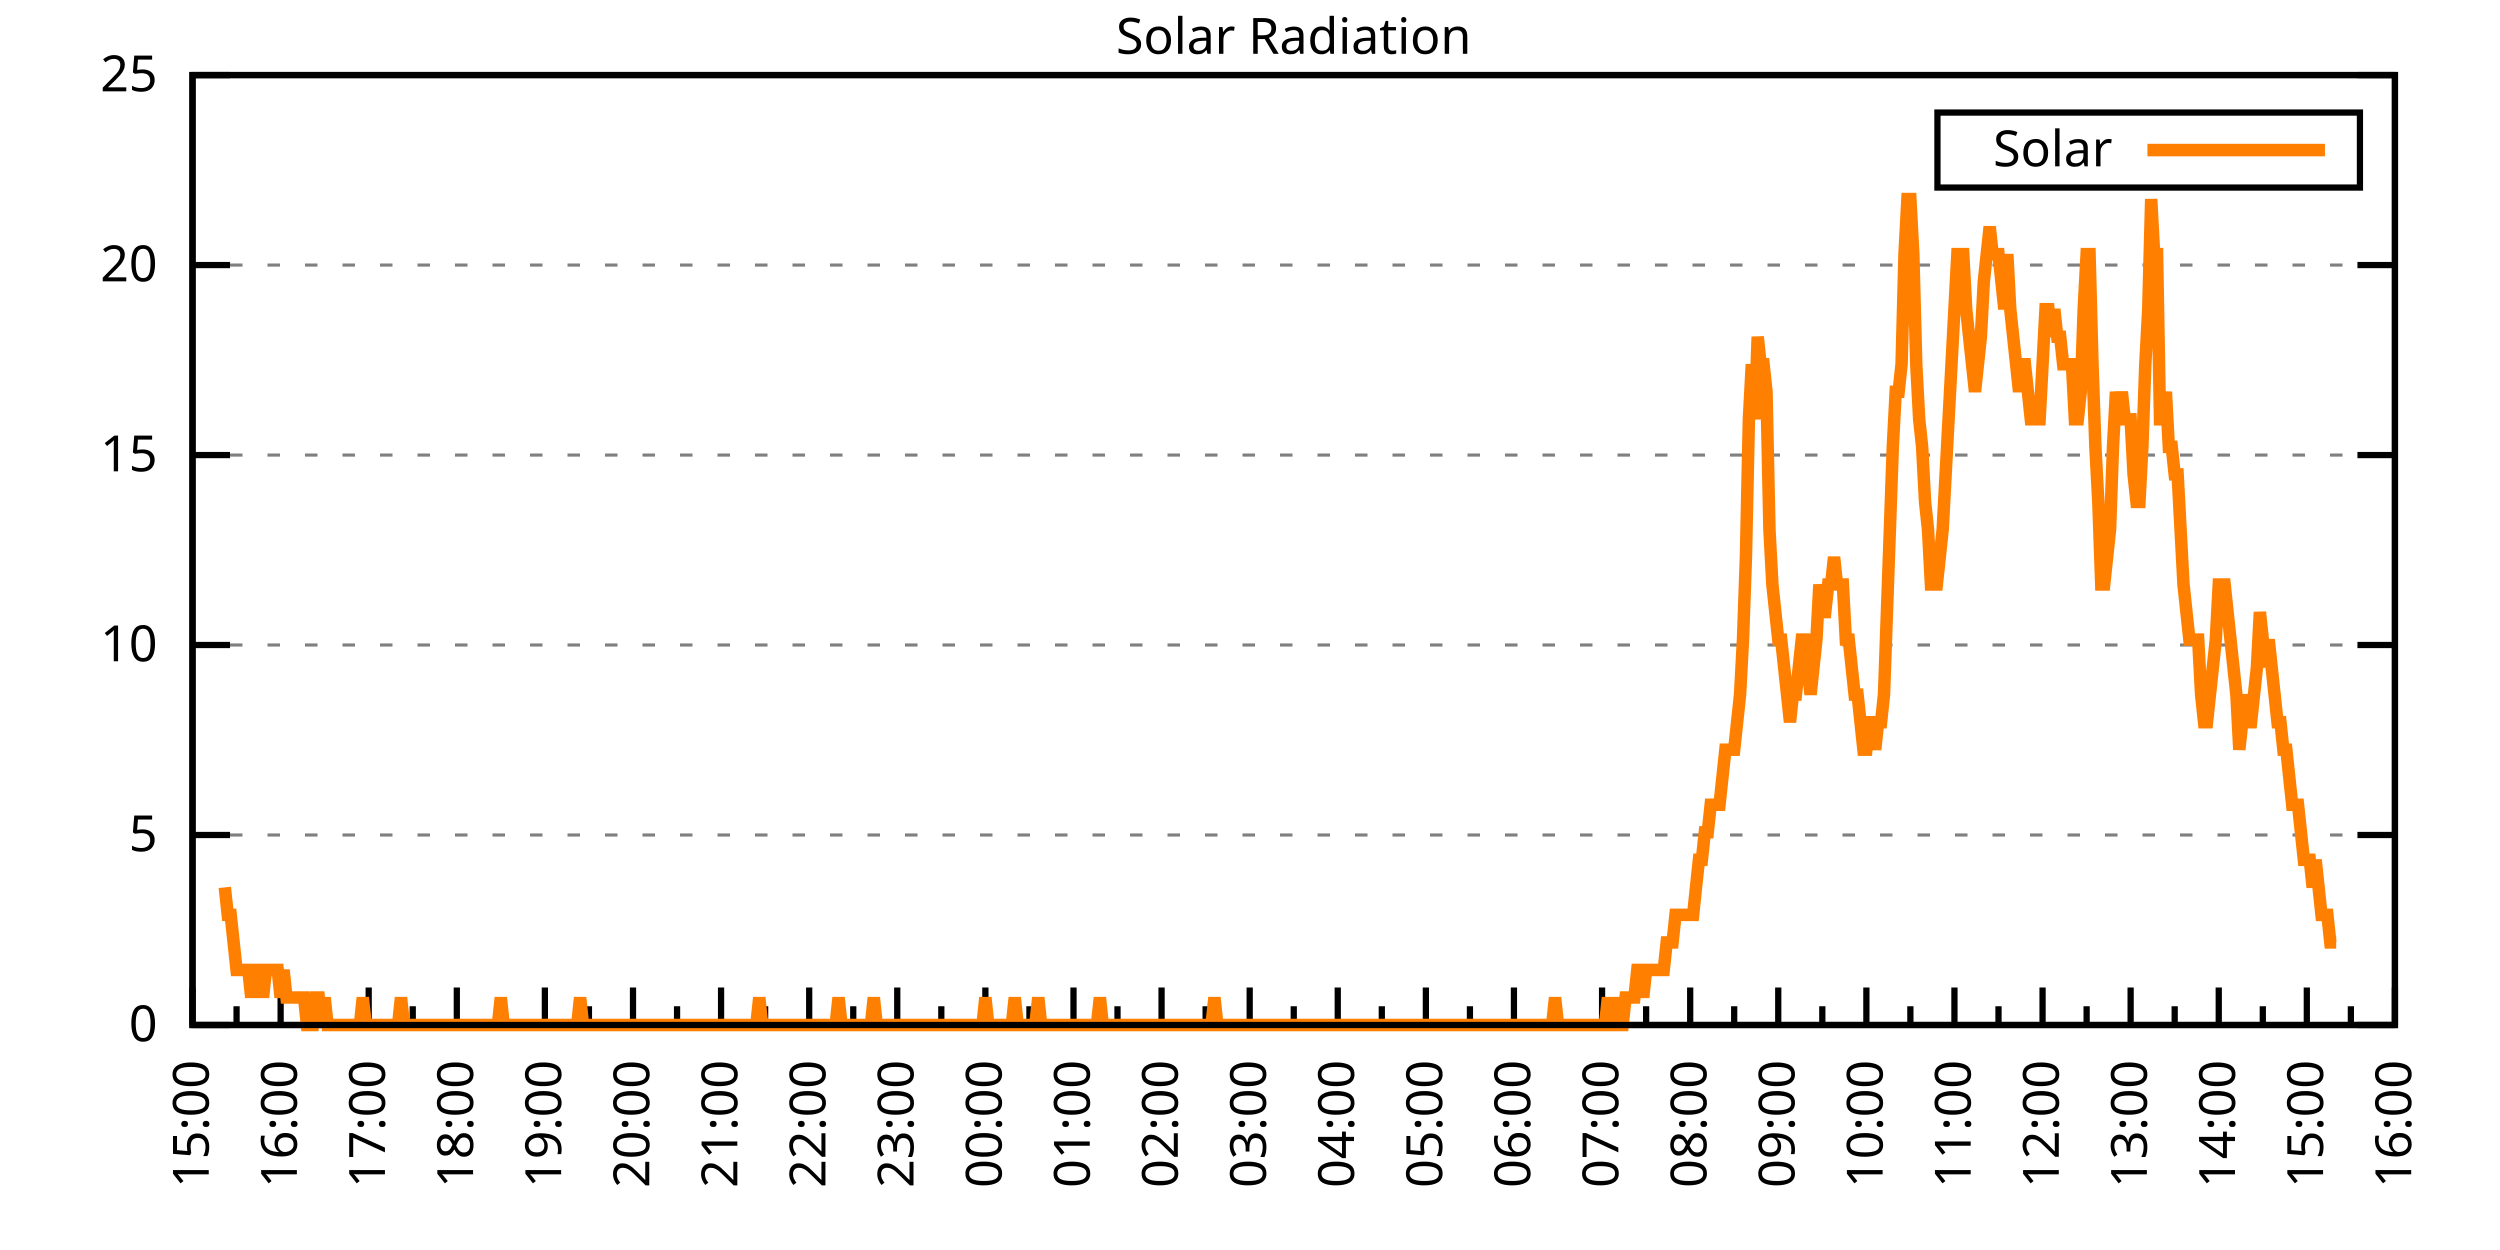
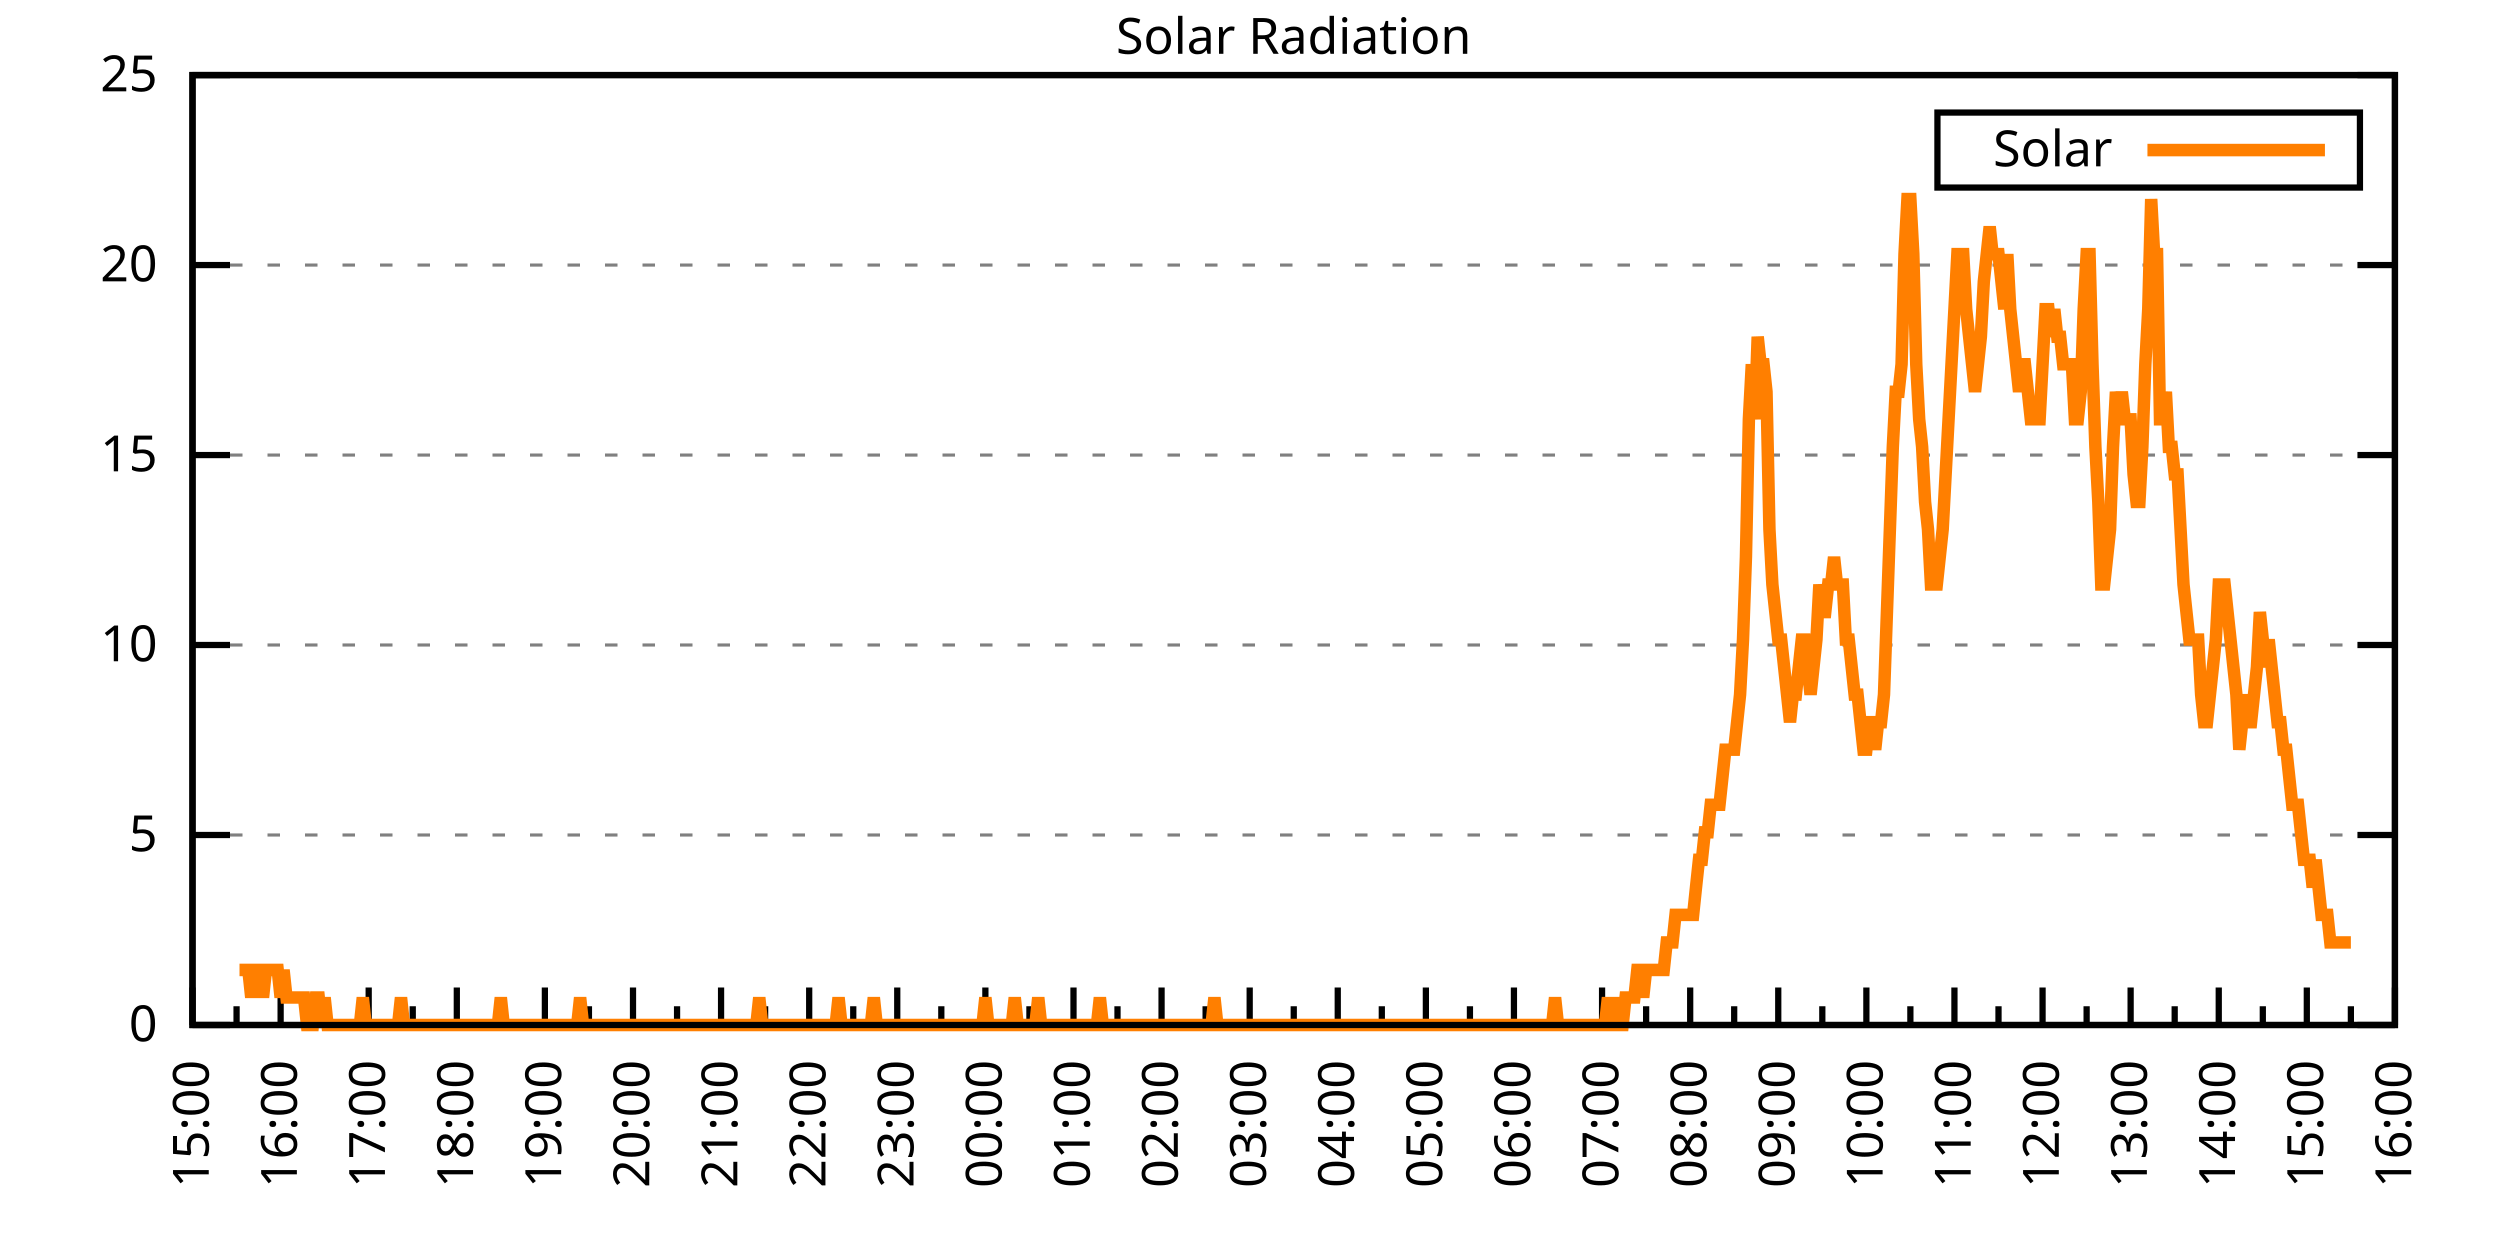
<svg xmlns="http://www.w3.org/2000/svg" xmlns:xlink="http://www.w3.org/1999/xlink" width="400" height="200" viewBox="0 0 400 200">
  <g id="gnuplot_canvas">
    <rect x="0" y="0" width="400" height="200" fill="none" />
    <defs>
      <circle id="gpDot" r="0.5" stroke-width="0.5" stroke="currentColor" />
      <path id="gpPt0" stroke-width="0.333" stroke="currentColor" d="M-1,0 h2 M0,-1 v2" />
      <path id="gpPt1" stroke-width="0.333" stroke="currentColor" d="M-1,-1 L1,1 M1,-1 L-1,1" />
      <path id="gpPt2" stroke-width="0.333" stroke="currentColor" d="M-1,0 L1,0 M0,-1 L0,1 M-1,-1 L1,1 M-1,1 L1,-1" />
      <rect id="gpPt3" stroke-width="0.333" stroke="currentColor" x="-1" y="-1" width="2" height="2" />
      <rect id="gpPt4" stroke-width="0.333" stroke="currentColor" fill="currentColor" x="-1" y="-1" width="2" height="2" />
      <circle id="gpPt5" stroke-width="0.333" stroke="currentColor" cx="0" cy="0" r="1" />
      <use xlink:href="#gpPt5" id="gpPt6" fill="currentColor" stroke="none" />
      <path id="gpPt7" stroke-width="0.333" stroke="currentColor" d="M0,-1.33 L-1.33,0.67 L1.33,0.67 z" />
      <use xlink:href="#gpPt7" id="gpPt8" fill="currentColor" stroke="none" />
      <use xlink:href="#gpPt7" id="gpPt9" stroke="currentColor" transform="rotate(180)" />
      <use xlink:href="#gpPt9" id="gpPt10" fill="currentColor" stroke="none" />
      <use xlink:href="#gpPt3" id="gpPt11" stroke="currentColor" transform="rotate(45)" />
      <use xlink:href="#gpPt11" id="gpPt12" fill="currentColor" stroke="none" />
      <path id="gpPt13" stroke-width="0.333" stroke="currentColor" d="M0,1.330 L1.265,0.411 L0.782,-1.067 L-0.782,-1.076 L-1.265,0.411 z" />
      <use xlink:href="#gpPt13" id="gpPt14" fill="currentColor" stroke="none" />
      <filter id="textbox" filterUnits="objectBoundingBox" x="0" y="0" height="1" width="1">
        <feFlood flood-color="white" flood-opacity="1" result="bgnd" />
        <feComposite in="SourceGraphic" in2="bgnd" operator="atop" />
      </filter>
      <filter id="greybox" filterUnits="objectBoundingBox" x="0" y="0" height="1" width="1">
        <feFlood flood-color="lightgrey" flood-opacity="1" result="grey" />
        <feComposite in="SourceGraphic" in2="grey" operator="atop" />
      </filter>
    </defs>
    <g fill="none" color="white" stroke="currentColor" stroke-width="1.00" stroke-linecap="butt" stroke-linejoin="miter">
</g>
    <g fill="none" color="black" stroke="currentColor" stroke-width="1.00" stroke-linecap="butt" stroke-linejoin="miter">
      <g stroke="none" shape-rendering="crispEdges">
        <polygon fill="rgb(255, 255, 255)" points="30.80,164.00 383.18,164.00 383.18,12.02 30.80,12.02 " />
      </g>
    </g>
    <g fill="none" color="black" stroke="currentColor" stroke-width="1.00" stroke-linecap="butt" stroke-linejoin="miter">
</g>
    <g fill="none" color="black" stroke="black" stroke-width="0.50" stroke-linecap="butt" stroke-linejoin="miter">
</g>
    <g fill="none" color="gray" stroke="currentColor" stroke-width="0.50" stroke-linecap="butt" stroke-linejoin="miter">
      <path stroke="gray" stroke-dasharray="2,4" class="gridline" d="M30.80,164.00 L383.19,164.00  " />
    </g>
    <g fill="none" color="gray" stroke="gray" stroke-width="1.00" stroke-linecap="butt" stroke-linejoin="miter">
</g>
    <g fill="none" color="black" stroke="currentColor" stroke-width="1.00" stroke-linecap="butt" stroke-linejoin="miter">
      <path stroke="black" d="M30.80,164.00 L36.80,164.00 M383.19,164.00 L377.19,164.00  " />
      <g transform="translate(25.20,166.60)" stroke="none" fill="black" font-family="Sans" font-size="8.00" text-anchor="end">
        <text>
          <tspan font-family="Sans"> 0</tspan>
        </text>
      </g>
    </g>
    <g fill="none" color="black" stroke="currentColor" stroke-width="1.00" stroke-linecap="butt" stroke-linejoin="miter">
</g>
    <g fill="none" color="black" stroke="black" stroke-width="0.50" stroke-linecap="butt" stroke-linejoin="miter">
</g>
    <g fill="none" color="gray" stroke="currentColor" stroke-width="0.50" stroke-linecap="butt" stroke-linejoin="miter">
      <path stroke="gray" stroke-dasharray="2,4" class="gridline" d="M30.80,133.60 L383.19,133.60  " />
    </g>
    <g fill="none" color="gray" stroke="gray" stroke-width="1.00" stroke-linecap="butt" stroke-linejoin="miter">
</g>
    <g fill="none" color="black" stroke="currentColor" stroke-width="1.00" stroke-linecap="butt" stroke-linejoin="miter">
      <path stroke="black" d="M30.80,133.60 L36.80,133.60 M383.19,133.60 L377.19,133.60  " />
      <g transform="translate(25.20,136.20)" stroke="none" fill="black" font-family="Sans" font-size="8.00" text-anchor="end">
        <text>
          <tspan font-family="Sans"> 5</tspan>
        </text>
      </g>
    </g>
    <g fill="none" color="black" stroke="currentColor" stroke-width="1.00" stroke-linecap="butt" stroke-linejoin="miter">
</g>
    <g fill="none" color="black" stroke="black" stroke-width="0.50" stroke-linecap="butt" stroke-linejoin="miter">
</g>
    <g fill="none" color="gray" stroke="currentColor" stroke-width="0.50" stroke-linecap="butt" stroke-linejoin="miter">
      <path stroke="gray" stroke-dasharray="2,4" class="gridline" d="M30.80,103.20 L383.19,103.20  " />
    </g>
    <g fill="none" color="gray" stroke="gray" stroke-width="1.00" stroke-linecap="butt" stroke-linejoin="miter">
</g>
    <g fill="none" color="black" stroke="currentColor" stroke-width="1.00" stroke-linecap="butt" stroke-linejoin="miter">
      <path stroke="black" d="M30.80,103.20 L36.80,103.20 M383.19,103.20 L377.19,103.20  " />
      <g transform="translate(25.20,105.80)" stroke="none" fill="black" font-family="Sans" font-size="8.00" text-anchor="end">
        <text>
          <tspan font-family="Sans"> 10</tspan>
        </text>
      </g>
    </g>
    <g fill="none" color="black" stroke="currentColor" stroke-width="1.00" stroke-linecap="butt" stroke-linejoin="miter">
</g>
    <g fill="none" color="black" stroke="black" stroke-width="0.50" stroke-linecap="butt" stroke-linejoin="miter">
</g>
    <g fill="none" color="gray" stroke="currentColor" stroke-width="0.50" stroke-linecap="butt" stroke-linejoin="miter">
      <path stroke="gray" stroke-dasharray="2,4" class="gridline" d="M30.80,72.81 L383.19,72.81  " />
    </g>
    <g fill="none" color="gray" stroke="gray" stroke-width="1.00" stroke-linecap="butt" stroke-linejoin="miter">
</g>
    <g fill="none" color="black" stroke="currentColor" stroke-width="1.00" stroke-linecap="butt" stroke-linejoin="miter">
      <path stroke="black" d="M30.80,72.81 L36.80,72.81 M383.19,72.81 L377.19,72.81  " />
      <g transform="translate(25.20,75.41)" stroke="none" fill="black" font-family="Sans" font-size="8.00" text-anchor="end">
        <text>
          <tspan font-family="Sans"> 15</tspan>
        </text>
      </g>
    </g>
    <g fill="none" color="black" stroke="currentColor" stroke-width="1.00" stroke-linecap="butt" stroke-linejoin="miter">
</g>
    <g fill="none" color="black" stroke="black" stroke-width="0.50" stroke-linecap="butt" stroke-linejoin="miter">
</g>
    <g fill="none" color="gray" stroke="currentColor" stroke-width="0.50" stroke-linecap="butt" stroke-linejoin="miter">
      <path stroke="gray" stroke-dasharray="2,4" class="gridline" d="M30.80,42.41 L383.19,42.41  " />
    </g>
    <g fill="none" color="gray" stroke="gray" stroke-width="1.00" stroke-linecap="butt" stroke-linejoin="miter">
</g>
    <g fill="none" color="black" stroke="currentColor" stroke-width="1.00" stroke-linecap="butt" stroke-linejoin="miter">
      <path stroke="black" d="M30.80,42.41 L36.80,42.41 M383.19,42.41 L377.19,42.41  " />
      <g transform="translate(25.20,45.01)" stroke="none" fill="black" font-family="Sans" font-size="8.00" text-anchor="end">
        <text>
          <tspan font-family="Sans"> 20</tspan>
        </text>
      </g>
    </g>
    <g fill="none" color="black" stroke="currentColor" stroke-width="1.00" stroke-linecap="butt" stroke-linejoin="miter">
</g>
    <g fill="none" color="black" stroke="black" stroke-width="0.50" stroke-linecap="butt" stroke-linejoin="miter">
</g>
    <g fill="none" color="gray" stroke="currentColor" stroke-width="0.50" stroke-linecap="butt" stroke-linejoin="miter">
      <path stroke="gray" stroke-dasharray="2,4" class="gridline" d="M30.80,12.01 L383.19,12.01  " />
    </g>
    <g fill="none" color="gray" stroke="gray" stroke-width="1.00" stroke-linecap="butt" stroke-linejoin="miter">
</g>
    <g fill="none" color="black" stroke="currentColor" stroke-width="1.00" stroke-linecap="butt" stroke-linejoin="miter">
      <path stroke="black" d="M30.80,12.01 L36.80,12.01 M383.19,12.01 L377.19,12.01  " />
      <g transform="translate(25.20,14.61)" stroke="none" fill="black" font-family="Sans" font-size="8.00" text-anchor="end">
        <text>
          <tspan font-family="Sans"> 25</tspan>
        </text>
      </g>
    </g>
    <g fill="none" color="black" stroke="currentColor" stroke-width="1.00" stroke-linecap="butt" stroke-linejoin="miter">
      <path stroke="black" d="M30.80,164.00 L30.80,158.00  " />
      <g transform="translate(33.40,169.60) rotate(270)" stroke="none" fill="black" font-family="Sans" font-size="8.00" text-anchor="end">
        <text>
          <tspan font-family="Sans">15:00</tspan>
        </text>
      </g>
    </g>
    <g fill="none" color="black" stroke="currentColor" stroke-width="1.00" stroke-linecap="butt" stroke-linejoin="miter">
      <path stroke="black" d="M37.85,164.00 L37.85,161.00 M44.90,164.00 L44.90,158.00  " />
      <g transform="translate(47.50,169.60) rotate(270)" stroke="none" fill="black" font-family="Sans" font-size="8.00" text-anchor="end">
        <text>
          <tspan font-family="Sans">16:00</tspan>
        </text>
      </g>
    </g>
    <g fill="none" color="black" stroke="currentColor" stroke-width="1.00" stroke-linecap="butt" stroke-linejoin="miter">
      <path stroke="black" d="M51.94,164.00 L51.94,161.00 M58.99,164.00 L58.99,158.00  " />
      <g transform="translate(61.59,169.60) rotate(270)" stroke="none" fill="black" font-family="Sans" font-size="8.00" text-anchor="end">
        <text>
          <tspan font-family="Sans">17:00</tspan>
        </text>
      </g>
    </g>
    <g fill="none" color="black" stroke="currentColor" stroke-width="1.00" stroke-linecap="butt" stroke-linejoin="miter">
      <path stroke="black" d="M66.04,164.00 L66.04,161.00 M73.09,164.00 L73.09,158.00  " />
      <g transform="translate(75.69,169.60) rotate(270)" stroke="none" fill="black" font-family="Sans" font-size="8.00" text-anchor="end">
        <text>
          <tspan font-family="Sans">18:00</tspan>
        </text>
      </g>
    </g>
    <g fill="none" color="black" stroke="currentColor" stroke-width="1.00" stroke-linecap="butt" stroke-linejoin="miter">
      <path stroke="black" d="M80.13,164.00 L80.13,161.00 M87.18,164.00 L87.18,158.00  " />
      <g transform="translate(89.78,169.60) rotate(270)" stroke="none" fill="black" font-family="Sans" font-size="8.00" text-anchor="end">
        <text>
          <tspan font-family="Sans">19:00</tspan>
        </text>
      </g>
    </g>
    <g fill="none" color="black" stroke="currentColor" stroke-width="1.00" stroke-linecap="butt" stroke-linejoin="miter">
      <path stroke="black" d="M94.23,164.00 L94.23,161.00 M101.28,164.00 L101.28,158.00  " />
      <g transform="translate(103.88,169.60) rotate(270)" stroke="none" fill="black" font-family="Sans" font-size="8.00" text-anchor="end">
        <text>
          <tspan font-family="Sans">20:00</tspan>
        </text>
      </g>
    </g>
    <g fill="none" color="black" stroke="currentColor" stroke-width="1.00" stroke-linecap="butt" stroke-linejoin="miter">
      <path stroke="black" d="M108.33,164.00 L108.33,161.00 M115.37,164.00 L115.37,158.00  " />
      <g transform="translate(117.97,169.60) rotate(270)" stroke="none" fill="black" font-family="Sans" font-size="8.00" text-anchor="end">
        <text>
          <tspan font-family="Sans">21:00</tspan>
        </text>
      </g>
    </g>
    <g fill="none" color="black" stroke="currentColor" stroke-width="1.00" stroke-linecap="butt" stroke-linejoin="miter">
      <path stroke="black" d="M122.42,164.00 L122.42,161.00 M129.47,164.00 L129.47,158.00  " />
      <g transform="translate(132.07,169.60) rotate(270)" stroke="none" fill="black" font-family="Sans" font-size="8.00" text-anchor="end">
        <text>
          <tspan font-family="Sans">22:00</tspan>
        </text>
      </g>
    </g>
    <g fill="none" color="black" stroke="currentColor" stroke-width="1.00" stroke-linecap="butt" stroke-linejoin="miter">
      <path stroke="black" d="M136.52,164.00 L136.52,161.00 M143.56,164.00 L143.56,158.00  " />
      <g transform="translate(146.16,169.60) rotate(270)" stroke="none" fill="black" font-family="Sans" font-size="8.00" text-anchor="end">
        <text>
          <tspan font-family="Sans">23:00</tspan>
        </text>
      </g>
    </g>
    <g fill="none" color="black" stroke="currentColor" stroke-width="1.00" stroke-linecap="butt" stroke-linejoin="miter">
      <path stroke="black" d="M150.61,164.00 L150.61,161.00 M157.66,164.00 L157.66,158.00  " />
      <g transform="translate(160.26,169.60) rotate(270)" stroke="none" fill="black" font-family="Sans" font-size="8.00" text-anchor="end">
        <text>
          <tspan font-family="Sans">00:00</tspan>
        </text>
      </g>
    </g>
    <g fill="none" color="black" stroke="currentColor" stroke-width="1.00" stroke-linecap="butt" stroke-linejoin="miter">
      <path stroke="black" d="M164.71,164.00 L164.71,161.00 M171.76,164.00 L171.76,158.00  " />
      <g transform="translate(174.36,169.60) rotate(270)" stroke="none" fill="black" font-family="Sans" font-size="8.00" text-anchor="end">
        <text>
          <tspan font-family="Sans">01:00</tspan>
        </text>
      </g>
    </g>
    <g fill="none" color="black" stroke="currentColor" stroke-width="1.00" stroke-linecap="butt" stroke-linejoin="miter">
      <path stroke="black" d="M178.80,164.00 L178.80,161.00 M185.85,164.00 L185.85,158.00  " />
      <g transform="translate(188.45,169.60) rotate(270)" stroke="none" fill="black" font-family="Sans" font-size="8.00" text-anchor="end">
        <text>
          <tspan font-family="Sans">02:00</tspan>
        </text>
      </g>
    </g>
    <g fill="none" color="black" stroke="currentColor" stroke-width="1.00" stroke-linecap="butt" stroke-linejoin="miter">
      <path stroke="black" d="M192.90,164.00 L192.90,161.00 M199.95,164.00 L199.95,158.00  " />
      <g transform="translate(202.55,169.60) rotate(270)" stroke="none" fill="black" font-family="Sans" font-size="8.00" text-anchor="end">
        <text>
          <tspan font-family="Sans">03:00</tspan>
        </text>
      </g>
    </g>
    <g fill="none" color="black" stroke="currentColor" stroke-width="1.00" stroke-linecap="butt" stroke-linejoin="miter">
      <path stroke="black" d="M207.00,164.00 L207.00,161.00 M214.04,164.00 L214.04,158.00  " />
      <g transform="translate(216.64,169.60) rotate(270)" stroke="none" fill="black" font-family="Sans" font-size="8.00" text-anchor="end">
        <text>
          <tspan font-family="Sans">04:00</tspan>
        </text>
      </g>
    </g>
    <g fill="none" color="black" stroke="currentColor" stroke-width="1.00" stroke-linecap="butt" stroke-linejoin="miter">
      <path stroke="black" d="M221.09,164.00 L221.09,161.00 M228.14,164.00 L228.14,158.00  " />
      <g transform="translate(230.74,169.60) rotate(270)" stroke="none" fill="black" font-family="Sans" font-size="8.00" text-anchor="end">
        <text>
          <tspan font-family="Sans">05:00</tspan>
        </text>
      </g>
    </g>
    <g fill="none" color="black" stroke="currentColor" stroke-width="1.00" stroke-linecap="butt" stroke-linejoin="miter">
      <path stroke="black" d="M235.19,164.00 L235.19,161.00 M242.23,164.00 L242.23,158.00  " />
      <g transform="translate(244.83,169.60) rotate(270)" stroke="none" fill="black" font-family="Sans" font-size="8.00" text-anchor="end">
        <text>
          <tspan font-family="Sans">06:00</tspan>
        </text>
      </g>
    </g>
    <g fill="none" color="black" stroke="currentColor" stroke-width="1.00" stroke-linecap="butt" stroke-linejoin="miter">
      <path stroke="black" d="M249.28,164.00 L249.28,161.00 M256.33,164.00 L256.33,158.00  " />
      <g transform="translate(258.93,169.60) rotate(270)" stroke="none" fill="black" font-family="Sans" font-size="8.00" text-anchor="end">
        <text>
          <tspan font-family="Sans">07:00</tspan>
        </text>
      </g>
    </g>
    <g fill="none" color="black" stroke="currentColor" stroke-width="1.00" stroke-linecap="butt" stroke-linejoin="miter">
      <path stroke="black" d="M263.38,164.00 L263.38,161.00 M270.43,164.00 L270.43,158.00  " />
      <g transform="translate(273.03,169.60) rotate(270)" stroke="none" fill="black" font-family="Sans" font-size="8.00" text-anchor="end">
        <text>
          <tspan font-family="Sans">08:00</tspan>
        </text>
      </g>
    </g>
    <g fill="none" color="black" stroke="currentColor" stroke-width="1.00" stroke-linecap="butt" stroke-linejoin="miter">
      <path stroke="black" d="M277.47,164.00 L277.47,161.00 M284.52,164.00 L284.52,158.00  " />
      <g transform="translate(287.12,169.60) rotate(270)" stroke="none" fill="black" font-family="Sans" font-size="8.00" text-anchor="end">
        <text>
          <tspan font-family="Sans">09:00</tspan>
        </text>
      </g>
    </g>
    <g fill="none" color="black" stroke="currentColor" stroke-width="1.00" stroke-linecap="butt" stroke-linejoin="miter">
      <path stroke="black" d="M291.57,164.00 L291.57,161.00 M298.62,164.00 L298.62,158.00  " />
      <g transform="translate(301.22,169.60) rotate(270)" stroke="none" fill="black" font-family="Sans" font-size="8.00" text-anchor="end">
        <text>
          <tspan font-family="Sans">10:00</tspan>
        </text>
      </g>
    </g>
    <g fill="none" color="black" stroke="currentColor" stroke-width="1.00" stroke-linecap="butt" stroke-linejoin="miter">
      <path stroke="black" d="M305.66,164.00 L305.66,161.00 M312.71,164.00 L312.71,158.00  " />
      <g transform="translate(315.31,169.60) rotate(270)" stroke="none" fill="black" font-family="Sans" font-size="8.00" text-anchor="end">
        <text>
          <tspan font-family="Sans">11:00</tspan>
        </text>
      </g>
    </g>
    <g fill="none" color="black" stroke="currentColor" stroke-width="1.00" stroke-linecap="butt" stroke-linejoin="miter">
      <path stroke="black" d="M319.76,164.00 L319.76,161.00 M326.81,164.00 L326.81,158.00  " />
      <g transform="translate(329.41,169.60) rotate(270)" stroke="none" fill="black" font-family="Sans" font-size="8.00" text-anchor="end">
        <text>
          <tspan font-family="Sans">12:00</tspan>
        </text>
      </g>
    </g>
    <g fill="none" color="black" stroke="currentColor" stroke-width="1.00" stroke-linecap="butt" stroke-linejoin="miter">
      <path stroke="black" d="M333.86,164.00 L333.86,161.00 M340.90,164.00 L340.90,158.00  " />
      <g transform="translate(343.50,169.60) rotate(270)" stroke="none" fill="black" font-family="Sans" font-size="8.00" text-anchor="end">
        <text>
          <tspan font-family="Sans">13:00</tspan>
        </text>
      </g>
    </g>
    <g fill="none" color="black" stroke="currentColor" stroke-width="1.00" stroke-linecap="butt" stroke-linejoin="miter">
      <path stroke="black" d="M347.95,164.00 L347.95,161.00 M355.00,164.00 L355.00,158.00  " />
      <g transform="translate(357.60,169.60) rotate(270)" stroke="none" fill="black" font-family="Sans" font-size="8.00" text-anchor="end">
        <text>
          <tspan font-family="Sans">14:00</tspan>
        </text>
      </g>
    </g>
    <g fill="none" color="black" stroke="currentColor" stroke-width="1.00" stroke-linecap="butt" stroke-linejoin="miter">
      <path stroke="black" d="M362.05,164.00 L362.05,161.00 M369.09,164.00 L369.09,158.00  " />
      <g transform="translate(371.69,169.60) rotate(270)" stroke="none" fill="black" font-family="Sans" font-size="8.00" text-anchor="end">
        <text>
          <tspan font-family="Sans">15:00</tspan>
        </text>
      </g>
    </g>
    <g fill="none" color="black" stroke="currentColor" stroke-width="1.00" stroke-linecap="butt" stroke-linejoin="miter">
      <path stroke="black" d="M376.14,164.00 L376.14,161.00 M383.19,164.00 L383.19,158.00  " />
      <g transform="translate(385.79,169.60) rotate(270)" stroke="none" fill="black" font-family="Sans" font-size="8.00" text-anchor="end">
        <text>
          <tspan font-family="Sans">16:00</tspan>
        </text>
      </g>
    </g>
    <g fill="none" color="black" stroke="currentColor" stroke-width="1.00" stroke-linecap="butt" stroke-linejoin="miter">
</g>
    <g fill="none" color="black" stroke="currentColor" stroke-width="1.00" stroke-linecap="butt" stroke-linejoin="miter">
      <path stroke="black" d="M30.80,12.01 L30.80,164.00 L383.19,164.00 L383.19,12.01 L30.80,12.01 Z  " />
    </g>
    <g fill="none" color="black" stroke="currentColor" stroke-width="1.00" stroke-linecap="butt" stroke-linejoin="miter">
      <g transform="translate(6.80,88.01) rotate(270)" stroke="none" fill="black" font-family="Sans" font-size="8.00" text-anchor="middle">
        <text />
      </g>
    </g>
    <g fill="none" color="black" stroke="currentColor" stroke-width="1.00" stroke-linecap="butt" stroke-linejoin="miter">
</g>
    <g fill="none" color="black" stroke="currentColor" stroke-width="1.00" stroke-linecap="butt" stroke-linejoin="miter">
      <path stroke="black" d="M309.99,30.01 L309.99,18.01 L377.59,18.01 L377.59,30.01 L309.99,30.01 Z  " />
    </g>
    <g id="Solar_Radiation_plot_1">
      <g fill="none" color="white" stroke="black" stroke-width="2.00" stroke-linecap="butt" stroke-linejoin="miter">
</g>
      <g fill="none" color="black" stroke="currentColor" stroke-width="2.00" stroke-linecap="butt" stroke-linejoin="miter">
        <g transform="translate(337.99,26.61)" stroke="none" fill="black" font-family="Sans" font-size="8.00" text-anchor="end">
          <text>
            <tspan font-family="Sans">Solar</tspan>
          </text>
        </g>
      </g>
      <g fill="none" color="black" stroke="currentColor" stroke-width="2.00" stroke-linecap="butt" stroke-linejoin="miter">
-         <path stroke="rgb(255, 127,   0)" d="M343.59,24.01 L371.99,24.01 M35.97,141.98 L36.44,146.38 L36.91,146.38 L37.38,150.79 L37.85,155.19 L38.32,155.19   L38.79,155.19 L39.26,155.19 L39.73,155.19 L40.20,159.60 L40.67,155.19 L41.14,155.19 L41.61,155.19 L42.08,159.60   L42.55,155.19 L43.02,155.19 L43.49,155.19 L43.96,155.19 L44.43,155.19 L44.90,159.60 L45.37,155.19 L45.84,159.60   L46.31,159.60 L46.78,159.60 L47.24,159.60 L47.71,159.60 L48.18,159.60 L48.65,159.60 L49.12,164.00 L49.59,164.00   L50.06,164.00 L50.53,159.60 L51.00,159.60 L51.47,164.00 L51.94,159.60 L52.41,164.00 L52.88,164.00 L53.35,164.00   L53.82,164.00 L54.29,164.00 L54.76,164.00 L55.23,164.00 L55.70,164.00 L56.17,164.00 L56.64,164.00 L57.11,164.00   L57.58,164.00 L58.05,159.60 L58.52,164.00 L58.99,164.00 L59.46,164.00 L59.93,164.00 L60.40,164.00 L60.87,164.00   L61.34,164.00 L61.81,164.00 L62.28,164.00 L62.75,164.00 L63.22,164.00 L63.69,164.00 L64.16,159.60 L64.63,164.00   L65.10,164.00 L65.57,164.00 L66.04,164.00 L66.51,164.00 L66.98,164.00 L67.45,164.00 L67.92,164.00 L68.39,164.00   L68.86,164.00 L69.33,164.00 L69.80,164.00 L70.27,164.00 L70.74,164.00 L71.21,164.00 L71.68,164.00 L72.15,164.00   L72.62,164.00 L73.09,164.00 L73.56,164.00 L74.03,164.00 L74.50,164.00 L74.97,164.00 L75.44,164.00 L75.91,164.00   L76.38,164.00 L76.85,164.00 L77.32,164.00 L77.79,164.00 L78.26,164.00 L78.73,164.00 L79.19,164.00 L79.66,164.00   L80.13,159.60 L80.60,164.00 L81.07,164.00 L81.54,164.00 L82.01,164.00 L82.48,164.00 L82.95,164.00 L83.42,164.00   L83.89,164.00 L84.36,164.00 L84.83,164.00 L85.30,164.00 L85.77,164.00 L86.24,164.00 L86.71,164.00 L87.18,164.00   L87.65,164.00 L88.12,164.00 L88.59,164.00 L89.06,164.00 L89.53,164.00 L90.00,164.00 L90.47,164.00 L90.94,164.00   L91.41,164.00 L91.88,164.00 L92.35,164.00 L92.82,159.60 L93.29,164.00 L93.76,164.00 L94.23,164.00 L94.70,164.00   L95.17,164.00 L95.64,164.00 L96.11,164.00 L96.58,164.00 L97.05,164.00 L97.52,164.00 L97.99,164.00 L98.46,164.00   L98.93,164.00 L99.40,164.00 L99.87,164.00 L100.34,164.00 L100.81,164.00 L101.28,164.00 L101.75,164.00 L102.22,164.00   L102.69,164.00 L103.16,164.00 L103.63,164.00 L104.10,164.00 L104.57,164.00 L105.04,164.00 L105.51,164.00 L105.98,164.00   L106.45,164.00 L106.92,164.00 L107.39,164.00 L107.86,164.00 L108.33,164.00 L108.80,164.00 L109.27,164.00 L109.74,164.00   L110.21,164.00 L110.68,164.00 L111.14,164.00 L111.61,164.00 L112.08,164.00 L112.55,164.00 L113.02,164.00 L113.49,164.00   L113.96,164.00 L114.43,164.00 L114.90,164.00 L115.37,164.00 L115.84,164.00 L116.31,164.00 L116.78,164.00 L117.25,164.00   L117.72,164.00 L118.19,164.00 L118.66,164.00 L119.13,164.00 L119.60,164.00 L120.07,164.00 L120.54,164.00 L121.01,164.00   L121.48,159.60 L121.95,164.00 L122.42,164.00 L122.89,164.00 L123.36,164.00 L123.83,164.00 L124.30,164.00 L124.77,164.00   L125.24,164.00 L125.71,164.00 L126.18,164.00 L126.65,164.00 L127.12,164.00 L127.59,164.00 L128.06,164.00 L128.53,164.00   L129.00,164.00 L129.47,164.00 L129.94,164.00 L130.41,164.00 L130.88,164.00 L131.35,164.00 L131.82,164.00 L132.29,164.00   L132.76,164.00 L133.23,164.00 L133.70,164.00 L134.17,159.60 L134.64,164.00 L135.11,164.00 L135.58,164.00 L136.05,164.00   L136.52,164.00 L136.99,164.00 L137.46,164.00 L137.93,164.00 L138.40,164.00 L138.87,164.00 L139.34,164.00 L139.81,159.60   L140.28,164.00 L140.75,164.00 L141.22,164.00 L141.69,164.00 L142.16,164.00 L142.63,164.00 L143.09,164.00 L143.56,164.00   L144.03,164.00 L144.50,164.00 L144.97,164.00 L145.44,164.00 L145.91,164.00 L146.38,164.00 L146.85,164.00 L147.32,164.00   L147.79,164.00 L148.26,164.00 L148.73,164.00 L149.20,164.00 L149.67,164.00 L150.14,164.00 L150.61,164.00 L151.08,164.00   L151.55,164.00 L152.02,164.00 L152.49,164.00 L152.96,164.00 L153.43,164.00 L153.90,164.00 L154.37,164.00 L154.84,164.00   L155.31,164.00 L155.78,164.00 L156.25,164.00 L156.72,164.00 L157.19,164.00 L157.66,159.60 L158.13,164.00 L158.60,164.00   L159.07,164.00 L159.54,164.00 L160.01,164.00 L160.48,164.00 L160.95,164.00 L161.42,164.00 L161.89,164.00 L162.36,159.60   L162.83,164.00 L163.30,164.00 L163.77,164.00 L164.24,164.00 L164.71,164.00 L165.18,164.00 L165.65,164.00 L166.12,159.60   L166.59,164.00 L167.06,164.00 L167.53,164.00 L168.00,164.00 L168.47,164.00 L168.94,164.00 L169.41,164.00 L169.88,164.00   L170.35,164.00 L170.82,164.00 L171.29,164.00 L171.76,164.00 L172.23,164.00 L172.70,164.00 L173.17,164.00 L173.64,164.00   L174.11,164.00 L174.58,164.00 L175.04,164.00 L175.51,164.00 L175.98,159.60 L176.45,164.00 L176.92,164.00 L177.39,164.00   L177.86,164.00 L178.33,164.00 L178.80,164.00 L179.27,164.00 L179.74,164.00 L180.21,164.00 L180.68,164.00 L181.15,164.00   L181.62,164.00 L182.09,164.00 L182.56,164.00 L183.03,164.00 L183.50,164.00 L183.97,164.00 L184.44,164.00 L184.91,164.00   L185.38,164.00 L185.85,164.00 L186.32,164.00 L186.79,164.00 L187.26,164.00 L187.73,164.00 L188.20,164.00 L188.67,164.00   L189.14,164.00 L189.61,164.00 L190.08,164.00 L190.55,164.00 L191.02,164.00 L191.49,164.00 L191.96,164.00 L192.43,164.00   L192.90,164.00 L193.37,164.00 L193.84,164.00 L194.31,159.60 L194.78,164.00 L195.25,164.00 L195.72,164.00 L196.19,164.00   L196.66,164.00 L197.13,164.00 L197.60,164.00 L198.07,164.00 L198.54,164.00 L199.01,164.00 L199.48,164.00 L199.95,164.00   L200.42,164.00 L200.89,164.00 L201.36,164.00 L201.83,164.00 L202.30,164.00 L202.77,164.00 L203.24,164.00 L203.71,164.00   L204.18,164.00 L204.65,164.00 L205.12,164.00 L205.59,164.00 L206.06,164.00 L206.53,164.00 L207.00,164.00 L207.46,164.00   L207.93,164.00 L208.40,164.00 L208.87,164.00 L209.34,164.00 L209.81,164.00 L210.28,164.00 L210.75,164.00 L211.22,164.00   L211.69,164.00 L212.16,164.00 L212.63,164.00 L213.10,164.00 L213.57,164.00 L214.04,164.00 L214.51,164.00 L214.98,164.00   L215.45,164.00 L215.92,164.00 L216.39,164.00 L216.86,164.00 L217.33,164.00 L217.80,164.00 L218.27,164.00 L218.74,164.00   L219.21,164.00 L219.68,164.00 L220.15,164.00 L220.62,164.00 L221.09,164.00 L221.56,164.00 L222.03,164.00 L222.50,164.00   L222.97,164.00 L223.44,164.00 L223.91,164.00 L224.38,164.00 L224.85,164.00 L225.32,164.00 L225.79,164.00 L226.26,164.00   L226.73,164.00 L227.20,164.00 L227.67,164.00 L228.14,164.00 L228.61,164.00 L229.08,164.00 L229.55,164.00 L230.02,164.00   L230.49,164.00 L230.96,164.00 L231.43,164.00 L231.90,164.00 L232.37,164.00 L232.84,164.00 L233.31,164.00 L233.78,164.00   L234.25,164.00 L234.72,164.00 L235.19,164.00 L235.66,164.00 L236.13,164.00 L236.60,164.00 L237.07,164.00 L237.54,164.00   L238.01,164.00 L238.48,164.00 L238.95,164.00 L239.41,164.00 L239.88,164.00 L240.35,164.00 L240.82,164.00 L241.29,164.00   L241.76,164.00 L242.23,164.00 L242.70,164.00 L243.17,164.00 L243.64,164.00 L244.11,164.00 L244.58,164.00 L245.05,164.00   L245.52,164.00 L245.99,164.00 L246.46,164.00 L246.93,164.00 L247.40,164.00 L247.87,164.00 L248.34,164.00 L248.81,159.60   L249.28,164.00 L249.75,164.00 L250.22,164.00 L250.69,164.00 L251.16,164.00 L251.63,164.00 L252.10,164.00 L252.57,164.00   L253.04,164.00 L253.51,164.00 L253.98,164.00 L254.45,164.00 L254.92,164.00 L255.39,164.00 L255.86,164.00 L256.33,164.00   L256.80,164.00 L257.27,159.60 L257.74,164.00 L258.21,164.00 L258.68,159.60 L259.15,164.00 L259.62,164.00 L260.09,159.60   L260.56,159.60 L261.03,159.60 L261.50,159.60 L261.97,155.19 L262.44,155.19 L262.91,159.60 L263.38,155.19 L263.85,155.19   L264.32,155.19 L264.79,155.19 L265.26,155.19 L265.73,155.19 L266.20,155.19 L266.67,150.79 L267.14,150.79 L267.61,150.79   L268.08,146.38 L268.55,146.38 L269.02,146.38 L269.49,146.38 L269.96,146.38 L270.43,146.38 L270.90,146.38 L271.36,141.98   L271.83,137.57 L272.30,137.57 L272.77,133.17 L273.24,133.17 L273.71,128.76 L274.18,128.76 L274.65,128.76 L275.12,128.76   L275.59,124.36 L276.06,119.95 L276.53,119.95 L277.00,119.95 L277.47,119.95 L277.94,115.55 L278.41,111.14 L278.88,102.33   L279.35,89.12 L279.82,67.09 L280.29,58.28 L280.76,67.09 L281.23,53.88 L281.70,58.28 L282.17,58.28 L282.64,62.69   L283.11,84.71 L283.58,93.52 L284.05,97.93 L284.52,102.33 L284.99,102.33 L285.46,106.74 L285.93,111.14 L286.40,115.55   L286.87,111.14 L287.34,111.14 L287.81,106.74 L288.28,102.33 L288.75,102.33 L289.22,106.74 L289.69,111.14 L290.16,106.74   L290.63,102.33 L291.10,93.52 L291.57,97.93 L292.04,97.93 L292.51,93.52 L292.98,93.52 L293.45,89.12 L293.92,93.52   L294.39,93.52 L294.86,93.52 L295.33,102.33 L295.80,102.33 L296.27,106.74 L296.74,111.14 L297.21,111.14 L297.68,115.55   L298.15,119.95 L298.62,119.95 L299.09,115.55 L299.56,115.55 L300.03,119.95 L300.50,115.55 L300.97,115.55 L301.44,111.14   L301.91,97.93 L302.38,84.71 L302.85,71.50 L303.31,62.69 L303.78,62.69 L304.25,58.28 L304.72,40.66 L305.19,31.85   L305.66,31.85 L306.13,40.66 L306.60,58.28 L307.07,67.09 L307.54,71.50 L308.01,80.31 L308.48,84.71 L308.95,93.52   L309.42,93.52 L309.89,93.52 L310.36,89.12 L310.83,84.71 L311.30,75.90 L311.77,67.09 L312.24,58.28 L312.71,49.47   L313.18,40.66 L313.65,40.66 L314.12,40.66 L314.59,49.47 L315.06,53.88 L315.53,58.28 L316.00,62.69 L316.47,58.28   L316.94,53.88 L317.41,45.07 L317.88,40.66 L318.35,36.26 L318.82,40.66 L319.29,40.66 L319.76,40.66 L320.23,45.07   L320.70,49.47 L321.17,40.66 L321.64,49.47 L322.11,53.88 L322.58,58.28 L323.05,62.69 L323.52,58.28 L323.99,58.28   L324.46,62.69 L324.93,67.09 L325.40,67.09 L325.87,67.09 L326.34,67.09 L326.81,58.28 L327.28,49.47 L327.75,49.47   L328.22,53.88 L328.69,49.47 L329.16,53.88 L329.63,53.88 L330.10,58.28 L330.57,58.28 L331.04,58.28 L331.51,58.28   L331.98,67.09 L332.45,67.09 L332.92,62.69 L333.39,49.47 L333.86,40.66 L334.33,40.66 L334.80,58.28 L335.26,71.50   L335.73,80.31 L336.20,93.52 L336.67,93.52 L337.14,89.12 L337.61,84.71 L338.08,71.50 L338.55,62.69 L339.02,67.09   L339.49,62.69 L339.96,67.09 L340.43,67.09 L340.90,67.09 L341.37,75.90 L341.84,80.31 L342.31,80.31 L342.78,71.50   L343.25,58.28 L343.72,49.47 L344.19,31.85 L344.66,40.66 L345.13,40.66 L345.60,67.09 L346.07,67.09 L346.54,62.69   L347.01,71.50 L347.48,71.50 L347.95,75.90 L348.42,75.90 L348.89,84.71 L349.36,93.52 L349.83,97.93 L350.30,102.33   L350.77,102.33 L351.24,102.33 L351.71,102.33 L352.18,111.14 L352.65,115.55 L353.12,115.55 L353.59,111.14 L354.06,106.74   L354.53,102.33 L355.00,93.52 L355.47,93.52 L355.94,93.52 L356.41,97.93 L356.88,102.33 L357.35,106.74 L357.82,111.14   L358.29,119.95 L358.76,115.55 L359.23,111.14 L359.70,115.55 L360.17,115.55 L360.64,111.14 L361.11,106.74 L361.58,97.93   L362.05,102.33 L362.52,106.74 L362.99,102.33 L363.46,106.74 L363.93,111.14 L364.40,115.55 L364.87,115.55 L365.34,119.95   L365.81,119.95 L366.28,124.36 L366.75,128.76 L367.21,128.76 L367.68,128.76 L368.15,133.17 L368.62,137.57 L369.09,137.57   L369.56,137.57 L370.03,141.98 L370.50,137.57 L370.97,141.98 L371.44,146.38 L371.91,146.38 L372.38,146.38 L372.85,150.79   L373.32,150.79 L373.79,150.79  " />
+         <path stroke="rgb(255, 127,   0)" d="M343.59,24.01 L371.99,24.01 M38.32,155.19 L38.79,155.19 L39.26,155.19 L39.73,155.19 L40.20,159.60 L40.67,155.19   L41.14,155.19 L41.61,155.19 L42.08,159.60 L42.55,155.19 L43.02,155.19 L43.49,155.19 L43.96,155.19 L44.43,155.19   L44.90,159.60 L45.37,155.19 L45.84,159.60 L46.31,159.60 L46.78,159.60 L47.24,159.60 L47.71,159.60 L48.18,159.60   L48.65,159.60 L49.12,164.00 L49.59,164.00 L50.06,164.00 L50.53,159.60 L51.00,159.60 L51.47,164.00 L51.94,159.60   L52.41,164.00 L52.88,164.00 L53.35,164.00 L53.82,164.00 L54.29,164.00 L54.76,164.00 L55.23,164.00 L55.70,164.00   L56.17,164.00 L56.64,164.00 L57.11,164.00 L57.58,164.00 L58.05,159.60 L58.52,164.00 L58.99,164.00 L59.46,164.00   L59.93,164.00 L60.40,164.00 L60.87,164.00 L61.34,164.00 L61.81,164.00 L62.28,164.00 L62.75,164.00 L63.22,164.00   L63.69,164.00 L64.16,159.60 L64.63,164.00 L65.10,164.00 L65.57,164.00 L66.04,164.00 L66.51,164.00 L66.98,164.00   L67.45,164.00 L67.92,164.00 L68.39,164.00 L68.86,164.00 L69.33,164.00 L69.80,164.00 L70.27,164.00 L70.74,164.00   L71.21,164.00 L71.68,164.00 L72.15,164.00 L72.62,164.00 L73.09,164.00 L73.56,164.00 L74.03,164.00 L74.50,164.00   L74.97,164.00 L75.44,164.00 L75.91,164.00 L76.38,164.00 L76.85,164.00 L77.32,164.00 L77.79,164.00 L78.26,164.00   L78.73,164.00 L79.19,164.00 L79.66,164.00 L80.13,159.60 L80.60,164.00 L81.07,164.00 L81.54,164.00 L82.01,164.00   L82.48,164.00 L82.95,164.00 L83.42,164.00 L83.89,164.00 L84.36,164.00 L84.83,164.00 L85.30,164.00 L85.77,164.00   L86.24,164.00 L86.71,164.00 L87.18,164.00 L87.65,164.00 L88.12,164.00 L88.59,164.00 L89.06,164.00 L89.53,164.00   L90.00,164.00 L90.47,164.00 L90.94,164.00 L91.41,164.00 L91.88,164.00 L92.35,164.00 L92.82,159.60 L93.29,164.00   L93.76,164.00 L94.23,164.00 L94.70,164.00 L95.17,164.00 L95.64,164.00 L96.11,164.00 L96.58,164.00 L97.05,164.00   L97.52,164.00 L97.99,164.00 L98.46,164.00 L98.93,164.00 L99.40,164.00 L99.87,164.00 L100.34,164.00 L100.81,164.00   L101.28,164.00 L101.75,164.00 L102.22,164.00 L102.69,164.00 L103.16,164.00 L103.63,164.00 L104.10,164.00 L104.57,164.00   L105.04,164.00 L105.51,164.00 L105.98,164.00 L106.45,164.00 L106.92,164.00 L107.39,164.00 L107.86,164.00 L108.33,164.00   L108.80,164.00 L109.27,164.00 L109.74,164.00 L110.21,164.00 L110.68,164.00 L111.14,164.00 L111.61,164.00 L112.08,164.00   L112.55,164.00 L113.02,164.00 L113.49,164.00 L113.96,164.00 L114.43,164.00 L114.90,164.00 L115.37,164.00 L115.84,164.00   L116.31,164.00 L116.78,164.00 L117.25,164.00 L117.72,164.00 L118.19,164.00 L118.66,164.00 L119.13,164.00 L119.60,164.00   L120.07,164.00 L120.54,164.00 L121.01,164.00 L121.48,159.60 L121.95,164.00 L122.42,164.00 L122.89,164.00 L123.36,164.00   L123.83,164.00 L124.30,164.00 L124.77,164.00 L125.24,164.00 L125.71,164.00 L126.18,164.00 L126.65,164.00 L127.12,164.00   L127.59,164.00 L128.06,164.00 L128.53,164.00 L129.00,164.00 L129.47,164.00 L129.94,164.00 L130.41,164.00 L130.88,164.00   L131.35,164.00 L131.82,164.00 L132.29,164.00 L132.76,164.00 L133.23,164.00 L133.70,164.00 L134.17,159.60 L134.64,164.00   L135.11,164.00 L135.58,164.00 L136.05,164.00 L136.52,164.00 L136.99,164.00 L137.46,164.00 L137.93,164.00 L138.40,164.00   L138.87,164.00 L139.34,164.00 L139.81,159.60 L140.28,164.00 L140.75,164.00 L141.22,164.00 L141.69,164.00 L142.16,164.00   L142.63,164.00 L143.09,164.00 L143.56,164.00 L144.03,164.00 L144.50,164.00 L144.97,164.00 L145.44,164.00 L145.91,164.00   L146.38,164.00 L146.85,164.00 L147.32,164.00 L147.79,164.00 L148.26,164.00 L148.73,164.00 L149.20,164.00 L149.67,164.00   L150.14,164.00 L150.61,164.00 L151.08,164.00 L151.55,164.00 L152.02,164.00 L152.49,164.00 L152.96,164.00 L153.43,164.00   L153.90,164.00 L154.37,164.00 L154.84,164.00 L155.31,164.00 L155.78,164.00 L156.25,164.00 L156.72,164.00 L157.19,164.00   L157.66,159.60 L158.13,164.00 L158.60,164.00 L159.07,164.00 L159.54,164.00 L160.01,164.00 L160.48,164.00 L160.95,164.00   L161.42,164.00 L161.89,164.00 L162.36,159.60 L162.83,164.00 L163.30,164.00 L163.77,164.00 L164.24,164.00 L164.71,164.00   L165.18,164.00 L165.65,164.00 L166.12,159.60 L166.59,164.00 L167.06,164.00 L167.53,164.00 L168.00,164.00 L168.47,164.00   L168.94,164.00 L169.41,164.00 L169.88,164.00 L170.35,164.00 L170.82,164.00 L171.29,164.00 L171.76,164.00 L172.23,164.00   L172.70,164.00 L173.17,164.00 L173.64,164.00 L174.11,164.00 L174.58,164.00 L175.04,164.00 L175.51,164.00 L175.98,159.60   L176.45,164.00 L176.92,164.00 L177.39,164.00 L177.86,164.00 L178.33,164.00 L178.80,164.00 L179.27,164.00 L179.74,164.00   L180.21,164.00 L180.68,164.00 L181.15,164.00 L181.62,164.00 L182.09,164.00 L182.56,164.00 L183.03,164.00 L183.50,164.00   L183.97,164.00 L184.44,164.00 L184.91,164.00 L185.38,164.00 L185.85,164.00 L186.32,164.00 L186.79,164.00 L187.26,164.00   L187.73,164.00 L188.20,164.00 L188.67,164.00 L189.14,164.00 L189.61,164.00 L190.08,164.00 L190.55,164.00 L191.02,164.00   L191.49,164.00 L191.96,164.00 L192.43,164.00 L192.90,164.00 L193.37,164.00 L193.84,164.00 L194.31,159.60 L194.78,164.00   L195.25,164.00 L195.72,164.00 L196.19,164.00 L196.66,164.00 L197.13,164.00 L197.60,164.00 L198.07,164.00 L198.54,164.00   L199.01,164.00 L199.48,164.00 L199.95,164.00 L200.42,164.00 L200.89,164.00 L201.36,164.00 L201.83,164.00 L202.30,164.00   L202.77,164.00 L203.24,164.00 L203.71,164.00 L204.18,164.00 L204.65,164.00 L205.12,164.00 L205.59,164.00 L206.06,164.00   L206.53,164.00 L207.00,164.00 L207.46,164.00 L207.93,164.00 L208.40,164.00 L208.87,164.00 L209.34,164.00 L209.81,164.00   L210.28,164.00 L210.75,164.00 L211.22,164.00 L211.69,164.00 L212.16,164.00 L212.63,164.00 L213.10,164.00 L213.57,164.00   L214.04,164.00 L214.51,164.00 L214.98,164.00 L215.45,164.00 L215.92,164.00 L216.39,164.00 L216.86,164.00 L217.33,164.00   L217.80,164.00 L218.27,164.00 L218.74,164.00 L219.21,164.00 L219.68,164.00 L220.15,164.00 L220.62,164.00 L221.09,164.00   L221.56,164.00 L222.03,164.00 L222.50,164.00 L222.97,164.00 L223.44,164.00 L223.91,164.00 L224.38,164.00 L224.85,164.00   L225.32,164.00 L225.79,164.00 L226.26,164.00 L226.73,164.00 L227.20,164.00 L227.67,164.00 L228.14,164.00 L228.61,164.00   L229.08,164.00 L229.55,164.00 L230.02,164.00 L230.49,164.00 L230.96,164.00 L231.43,164.00 L231.90,164.00 L232.37,164.00   L232.84,164.00 L233.31,164.00 L233.78,164.00 L234.25,164.00 L234.72,164.00 L235.19,164.00 L235.66,164.00 L236.13,164.00   L236.60,164.00 L237.07,164.00 L237.54,164.00 L238.01,164.00 L238.48,164.00 L238.95,164.00 L239.41,164.00 L239.88,164.00   L240.35,164.00 L240.82,164.00 L241.29,164.00 L241.76,164.00 L242.23,164.00 L242.70,164.00 L243.17,164.00 L243.64,164.00   L244.11,164.00 L244.58,164.00 L245.05,164.00 L245.52,164.00 L245.99,164.00 L246.46,164.00 L246.93,164.00 L247.40,164.00   L247.87,164.00 L248.34,164.00 L248.81,159.60 L249.28,164.00 L249.75,164.00 L250.22,164.00 L250.69,164.00 L251.16,164.00   L251.63,164.00 L252.10,164.00 L252.57,164.00 L253.04,164.00 L253.51,164.00 L253.98,164.00 L254.45,164.00 L254.92,164.00   L255.39,164.00 L255.86,164.00 L256.33,164.00 L256.80,164.00 L257.27,159.60 L257.74,164.00 L258.21,164.00 L258.68,159.60   L259.15,164.00 L259.62,164.00 L260.09,159.60 L260.56,159.60 L261.03,159.60 L261.50,159.60 L261.97,155.19 L262.44,155.19   L262.91,159.60 L263.38,155.19 L263.85,155.19 L264.32,155.19 L264.79,155.19 L265.26,155.19 L265.73,155.19 L266.20,155.19   L266.67,150.79 L267.14,150.79 L267.61,150.79 L268.08,146.38 L268.55,146.38 L269.02,146.38 L269.49,146.38 L269.96,146.38   L270.43,146.38 L270.90,146.38 L271.36,141.98 L271.83,137.57 L272.30,137.57 L272.77,133.17 L273.24,133.17 L273.71,128.76   L274.18,128.76 L274.65,128.76 L275.12,128.76 L275.59,124.36 L276.06,119.95 L276.53,119.95 L277.00,119.95 L277.47,119.95   L277.94,115.55 L278.41,111.14 L278.88,102.33 L279.35,89.12 L279.82,67.09 L280.29,58.28 L280.76,67.09 L281.23,53.88   L281.70,58.28 L282.17,58.28 L282.64,62.69 L283.11,84.71 L283.58,93.52 L284.05,97.93 L284.52,102.33 L284.99,102.33   L285.46,106.74 L285.93,111.14 L286.40,115.55 L286.87,111.14 L287.34,111.14 L287.81,106.74 L288.28,102.33 L288.75,102.33   L289.22,106.74 L289.69,111.14 L290.16,106.74 L290.63,102.33 L291.10,93.52 L291.57,97.93 L292.04,97.93 L292.51,93.52   L292.98,93.52 L293.45,89.12 L293.92,93.52 L294.39,93.52 L294.86,93.52 L295.33,102.33 L295.80,102.33 L296.27,106.74   L296.74,111.14 L297.21,111.14 L297.68,115.55 L298.15,119.95 L298.62,119.95 L299.09,115.55 L299.56,115.55 L300.03,119.95   L300.50,115.55 L300.97,115.55 L301.44,111.14 L301.91,97.93 L302.38,84.71 L302.85,71.50 L303.31,62.69 L303.78,62.69   L304.25,58.28 L304.72,40.66 L305.19,31.85 L305.66,31.85 L306.13,40.66 L306.60,58.28 L307.07,67.09 L307.54,71.50   L308.01,80.31 L308.48,84.71 L308.95,93.52 L309.42,93.52 L309.89,93.52 L310.36,89.12 L310.83,84.71 L311.30,75.90   L311.77,67.09 L312.24,58.28 L312.71,49.47 L313.18,40.66 L313.65,40.66 L314.12,40.66 L314.59,49.47 L315.06,53.88   L315.53,58.28 L316.00,62.69 L316.47,58.28 L316.94,53.88 L317.41,45.07 L317.88,40.66 L318.35,36.26 L318.82,40.66   L319.29,40.66 L319.76,40.66 L320.23,45.07 L320.70,49.47 L321.17,40.66 L321.64,49.47 L322.11,53.88 L322.58,58.28   L323.05,62.69 L323.52,58.28 L323.99,58.28 L324.46,62.69 L324.93,67.09 L325.40,67.09 L325.87,67.09 L326.34,67.09   L326.81,58.28 L327.28,49.47 L327.75,49.47 L328.22,53.88 L328.69,49.47 L329.16,53.88 L329.63,53.88 L330.10,58.28   L330.57,58.28 L331.04,58.28 L331.51,58.28 L331.98,67.09 L332.45,67.09 L332.92,62.69 L333.39,49.47 L333.86,40.66   L334.33,40.66 L334.80,58.28 L335.26,71.50 L335.73,80.31 L336.20,93.52 L336.67,93.52 L337.14,89.12 L337.61,84.71   L338.08,71.50 L338.55,62.69 L339.02,67.09 L339.49,62.69 L339.96,67.09 L340.43,67.09 L340.90,67.09 L341.37,75.90   L341.84,80.31 L342.31,80.31 L342.78,71.50 L343.25,58.28 L343.72,49.47 L344.19,31.85 L344.66,40.66 L345.13,40.66   L345.60,67.09 L346.07,67.09 L346.54,62.69 L347.01,71.50 L347.48,71.50 L347.95,75.90 L348.42,75.90 L348.89,84.71   L349.36,93.52 L349.83,97.93 L350.30,102.33 L350.77,102.33 L351.24,102.33 L351.71,102.33 L352.18,111.14 L352.65,115.55   L353.12,115.55 L353.59,111.14 L354.06,106.74 L354.53,102.33 L355.00,93.52 L355.47,93.52 L355.94,93.52 L356.41,97.93   L356.88,102.33 L357.35,106.74 L357.82,111.14 L358.29,119.95 L358.76,115.55 L359.23,111.14 L359.70,115.55 L360.17,115.55   L360.64,111.14 L361.11,106.74 L361.58,97.93 L362.05,102.33 L362.52,106.74 L362.99,102.33 L363.46,106.74 L363.93,111.14   L364.40,115.55 L364.87,115.55 L365.34,119.95 L365.81,119.95 L366.28,124.36 L366.75,128.76 L367.21,128.76 L367.68,128.76   L368.15,133.17 L368.62,137.57 L369.09,137.57 L369.56,137.57 L370.03,141.98 L370.50,137.57 L370.97,141.98 L371.44,146.38   L371.91,146.38 L372.38,146.38 L372.85,150.79 L373.32,150.79 L373.79,150.79 L374.26,150.79 L374.73,150.79 L375.20,150.79   L375.67,150.79 L376.14,150.79  " />
      </g>
    </g>
    <g fill="none" color="black" stroke="currentColor" stroke-width="2.00" stroke-linecap="butt" stroke-linejoin="miter">
</g>
    <g fill="none" color="black" stroke="black" stroke-width="1.00" stroke-linecap="butt" stroke-linejoin="miter">
</g>
    <g fill="none" color="black" stroke="currentColor" stroke-width="1.00" stroke-linecap="butt" stroke-linejoin="miter">
      <path stroke="black" d="M30.80,12.01 L30.80,164.00 L383.19,164.00 L383.19,12.01 L30.80,12.01 Z  " />
    </g>
    <g fill="none" color="black" stroke="currentColor" stroke-width="1.00" stroke-linecap="butt" stroke-linejoin="miter">
      <g transform="translate(206.99,8.61)" stroke="none" fill="black" font-family="Sans" font-size="8.00" text-anchor="middle">
        <text>
          <tspan font-family="Sans">Solar Radiation</tspan>
        </text>
      </g>
    </g>
    <g fill="none" color="black" stroke="currentColor" stroke-width="1.00" stroke-linecap="butt" stroke-linejoin="miter">
</g>
  </g>
</svg>
